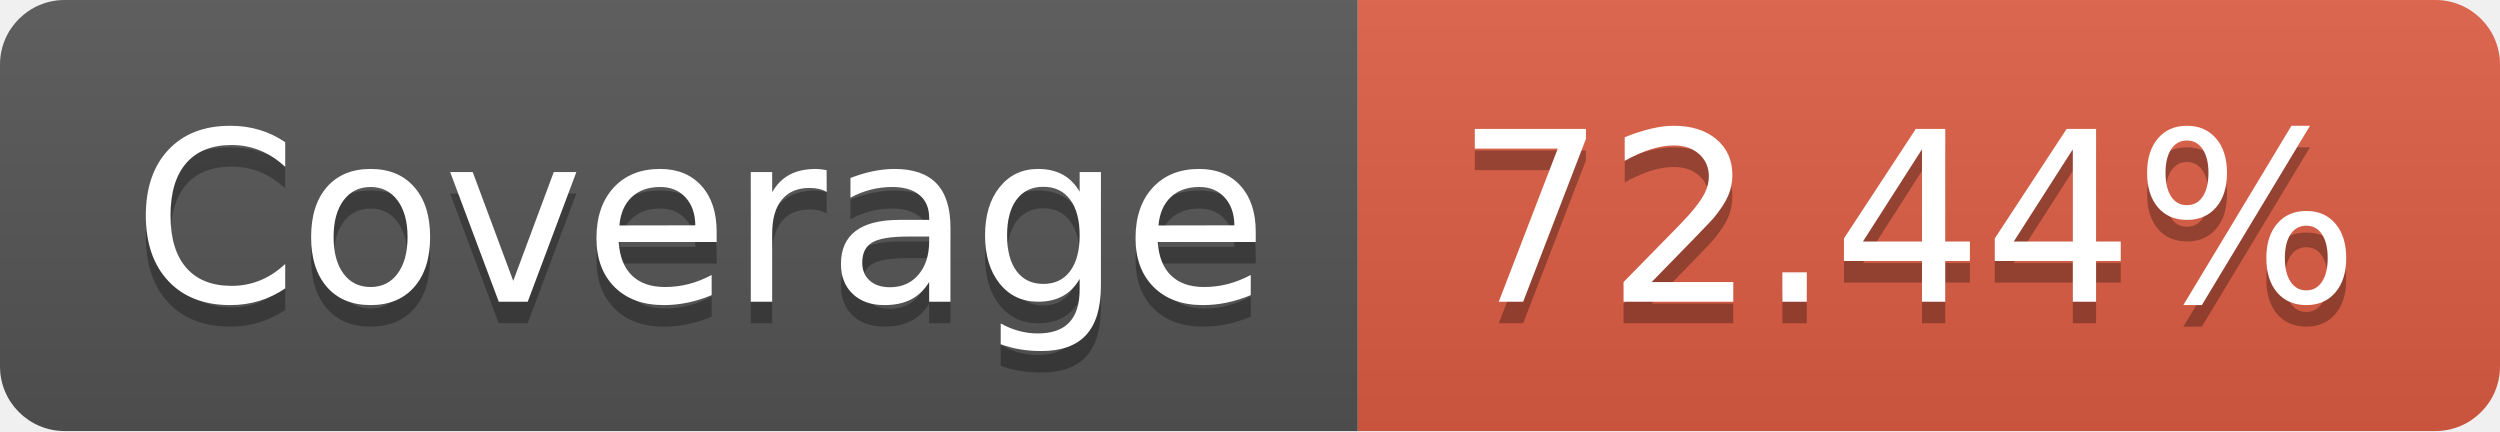
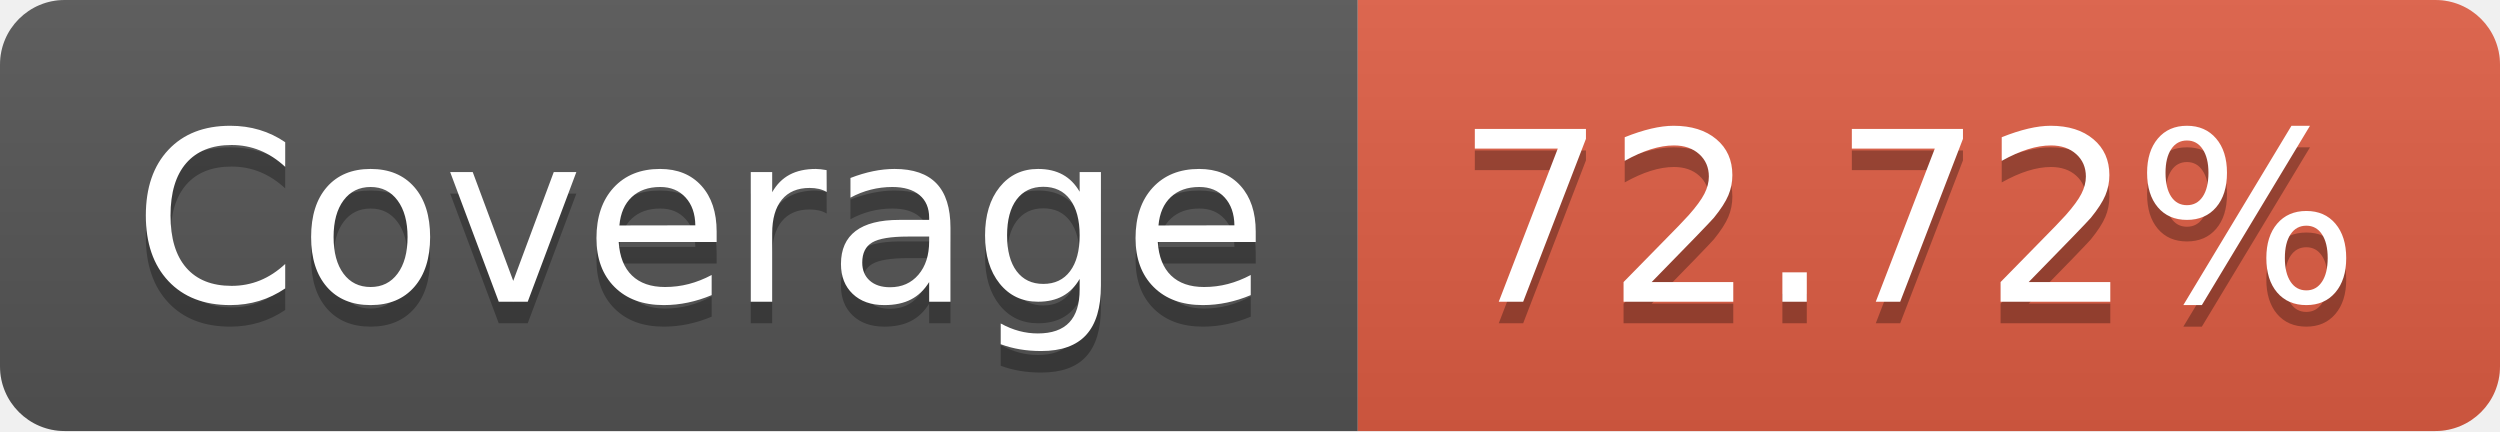
- <svg xmlns="http://www.w3.org/2000/svg" width="116" height="20" role="img" aria-label="Coverage: 72.44%">
+ <svg xmlns="http://www.w3.org/2000/svg" width="116" height="20" role="img" aria-label="Coverage: 72.72%">
  <linearGradient id="s" x2="0" y2="100%">
    <stop offset="0" stop-color="#bbb" stop-opacity=".1" />
    <stop offset="1" stop-opacity=".1" />
  </linearGradient>
  <clipPath id="r">
    <rect width="116" height="20" rx="3" fill="#fff" />
  </clipPath>
  <g clip-path="url(#r)">
    <rect width="63" height="20" fill="#555" />
    <rect x="63" width="53" height="20" fill="#e05d44" />
    <rect width="116" height="20" fill="url(#s)" />
  </g>
  <g fill="#fff" text-anchor="middle" font-family="Verdana,Geneva,DejaVu Sans,sans-serif" text-rendering="geometricPrecision" font-size="110">
    <text aria-hidden="true" x="325" y="150" fill="#010101" fill-opacity=".3" transform="scale(.1)" textLength="530">Coverage</text>
    <text x="325" y="140" transform="scale(.1)" fill="#fff" textLength="530">Coverage</text>
-     <text aria-hidden="true" x="885" y="150" fill="#010101" fill-opacity=".3" transform="scale(.1)" textLength="430">72.44%</text>
-     <text x="885" y="140" transform="scale(.1)" fill="#fff" textLength="430">72.44%</text>
+     <text aria-hidden="true" x="885" y="150" fill="#010101" fill-opacity=".3" transform="scale(.1)" textLength="430">72.72%</text>
+     <text x="885" y="140" transform="scale(.1)" fill="#fff" textLength="430">72.72%</text>
  </g>
</svg>
